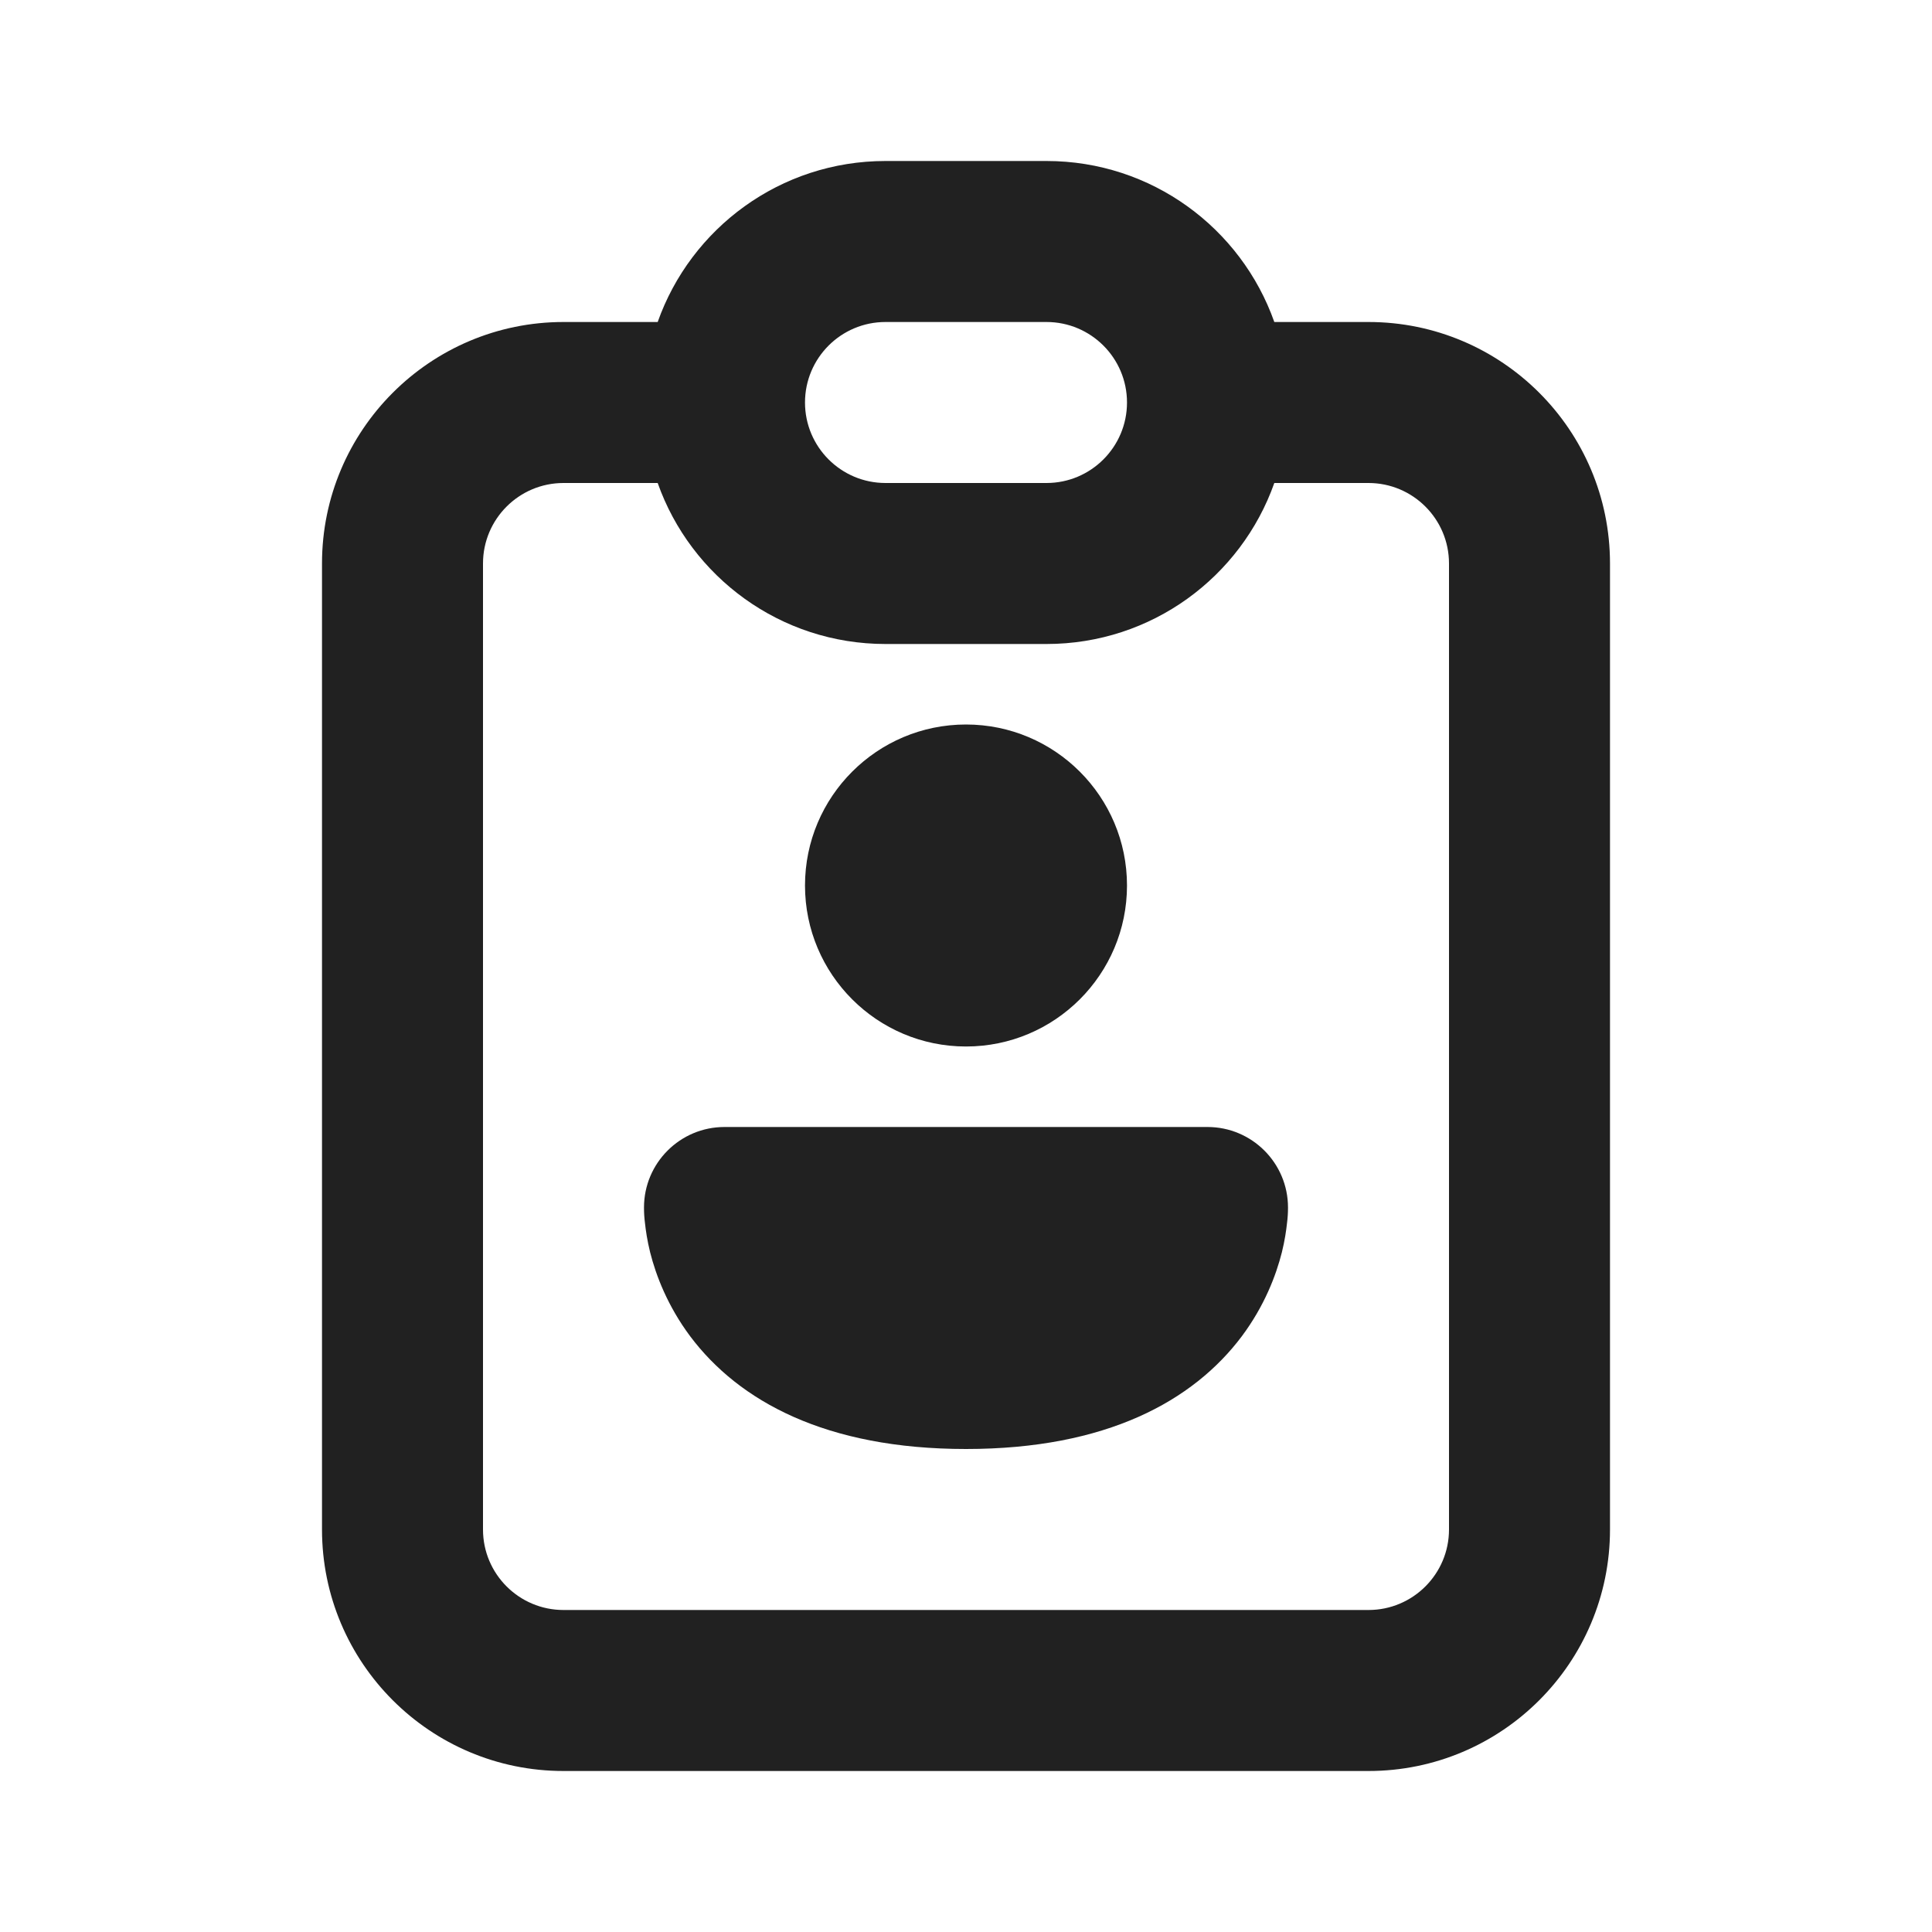
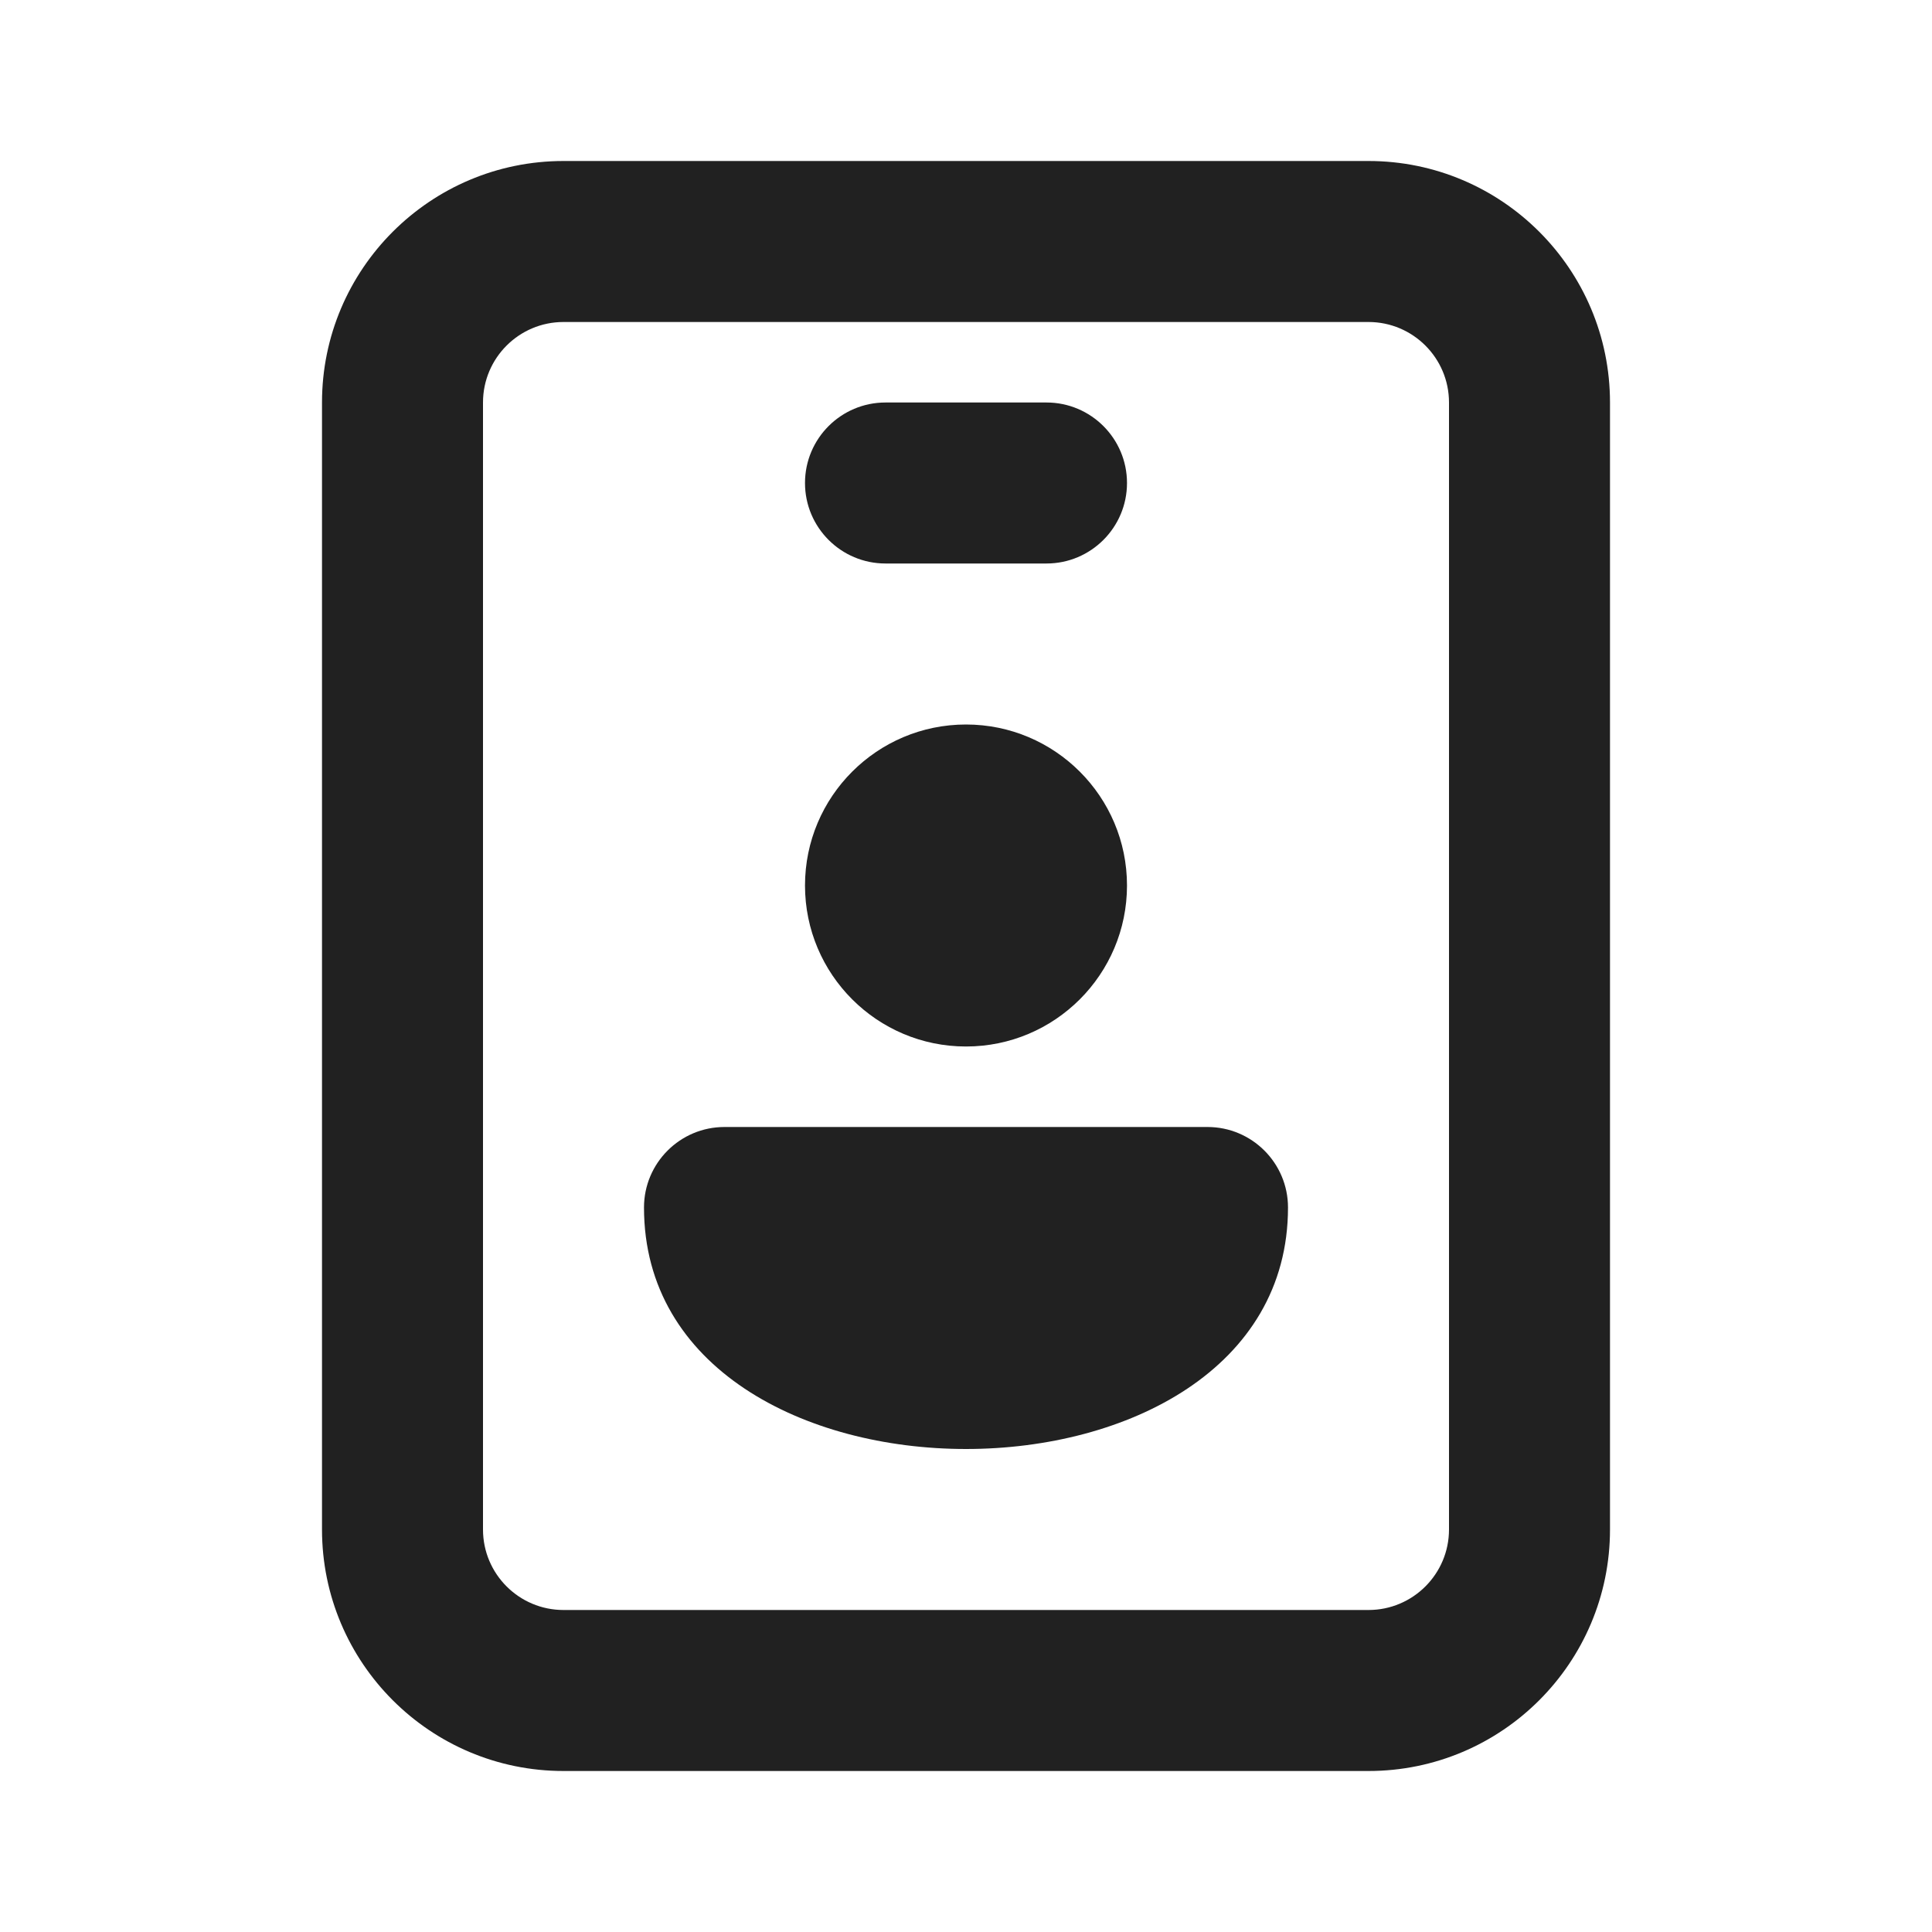
<svg xmlns="http://www.w3.org/2000/svg" width="12" height="12" viewBox="0 0 12 12" fill="none">
-   <path d="M4.085 3H3.5C3.224 3 3 3.224 3 3.5V9.5C3 9.776 3.224 10 3.5 10H8.5C8.776 10 9 9.776 9 9.5V3.5C9 3.224 8.776 3 8.5 3H7.915C7.709 3.583 7.153 4 6.5 4H5.5C4.847 4 4.291 3.583 4.085 3ZM7.915 2H8.5C9.328 2 10 2.672 10 3.5V9.5C10 10.328 9.328 11 8.5 11H3.5C2.672 11 2 10.328 2 9.5V3.5C2 2.672 2.672 2 3.5 2H4.085C4.291 1.417 4.847 1 5.5 1H6.5C7.153 1 7.709 1.417 7.915 2ZM5 2.5C5 2.776 5.224 3 5.5 3H6.5C6.776 3 7 2.776 7 2.5C7 2.224 6.776 2 6.5 2H5.5C5.224 2 5 2.224 5 2.5ZM7 5.5C7 6.052 6.552 6.5 6 6.5C5.448 6.5 5 6.052 5 5.5C5 4.948 5.448 4.5 6 4.5C6.552 4.5 7 4.948 7 5.5ZM4.5 7C4.224 7 4 7.224 4 7.5L4 7.502L4 7.503C4 7.534 4.002 7.565 4.006 7.596C4.011 7.643 4.02 7.705 4.038 7.778C4.074 7.921 4.146 8.111 4.287 8.3C4.589 8.702 5.128 9 6 9C6.872 9 7.411 8.702 7.713 8.3C7.854 8.111 7.926 7.921 7.962 7.778C7.98 7.705 7.989 7.643 7.994 7.596C7.998 7.565 8 7.534 8 7.503L8 7.502C8 7.499 8 7.5 8 7.5C8 7.224 7.776 7 7.5 7H4.5Z" fill="#212121" />
+   <path d="M3.5 1C2.672 1 2 1.672 2 2.5V9.5C2 10.328 2.672 11 3.5 11H8.5C9.328 11 10 10.328 10 9.5V2.5C10 1.672 9.328 1 8.5 1H3.5ZM3 2.5C3 2.224 3.224 2 3.5 2H8.5C8.776 2 9 2.224 9 2.5V9.5C9 9.776 8.776 10 8.5 10H3.5C3.224 10 3 9.776 3 9.5V2.5ZM6 6.5C6.552 6.5 7 6.052 7 5.5C7 4.948 6.552 4.5 6 4.5C5.448 4.5 5 4.948 5 5.5C5 6.052 5.448 6.5 6 6.5ZM4.5 7C4.224 7 4 7.224 4 7.5C4 8.5 5 9 6 9C7 9 8 8.5 8 7.5C8 7.224 7.776 7 7.5 7H4.5ZM5.5 2.5C5.224 2.5 5 2.724 5 3C5 3.276 5.224 3.5 5.5 3.5H6.5C6.776 3.5 7 3.276 7 3C7 2.724 6.776 2.5 6.5 2.5H5.5Z" fill="#212121" />
</svg>
